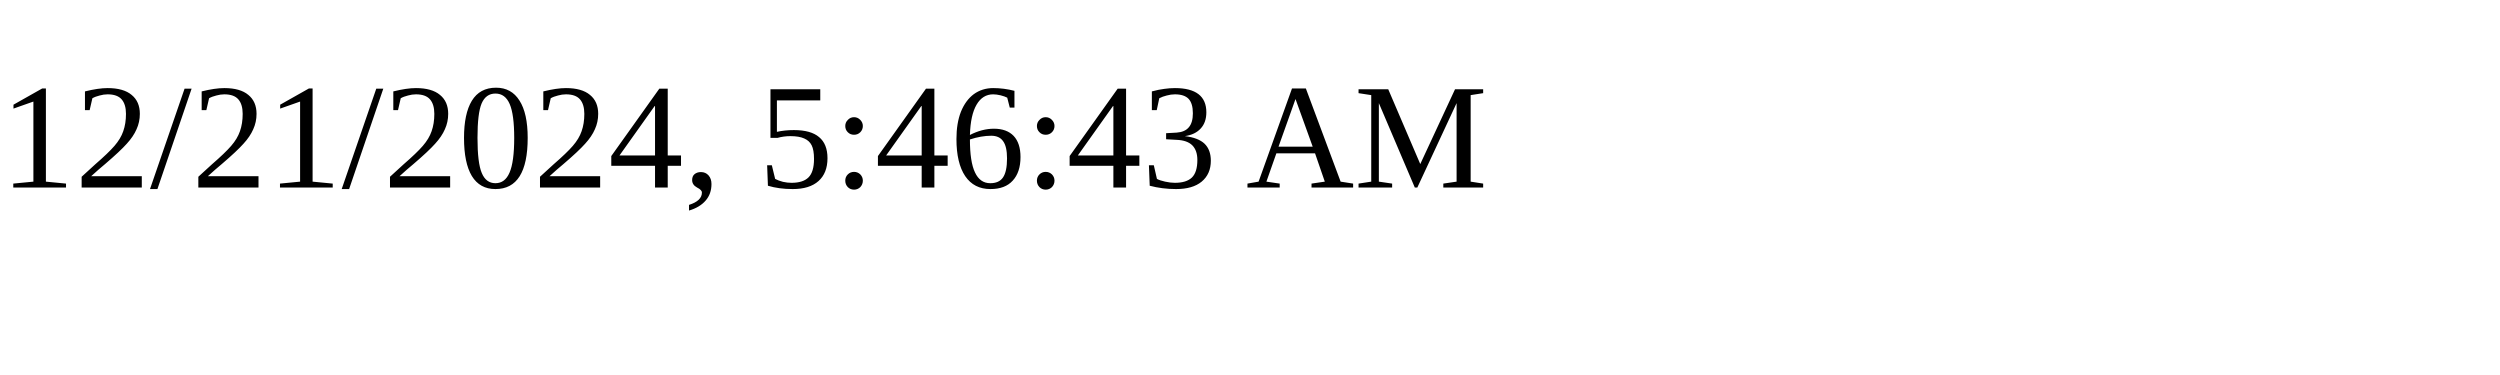
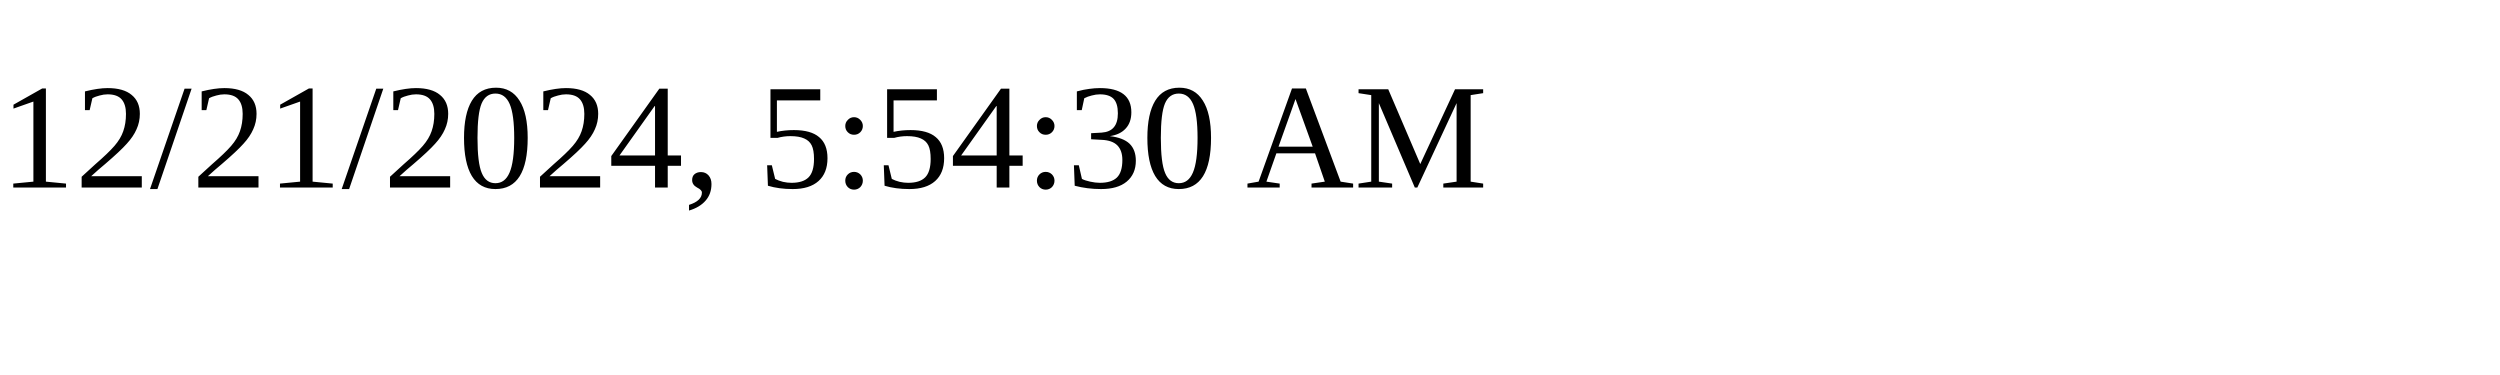
<svg xmlns="http://www.w3.org/2000/svg" height="30" width="200">
-   <text x="0" y="15">12/21/2024, 5:46:43 AM</text>
+   <text x="0" y="15">12/21/2024, 5:54:30 AM</text>
</svg>
